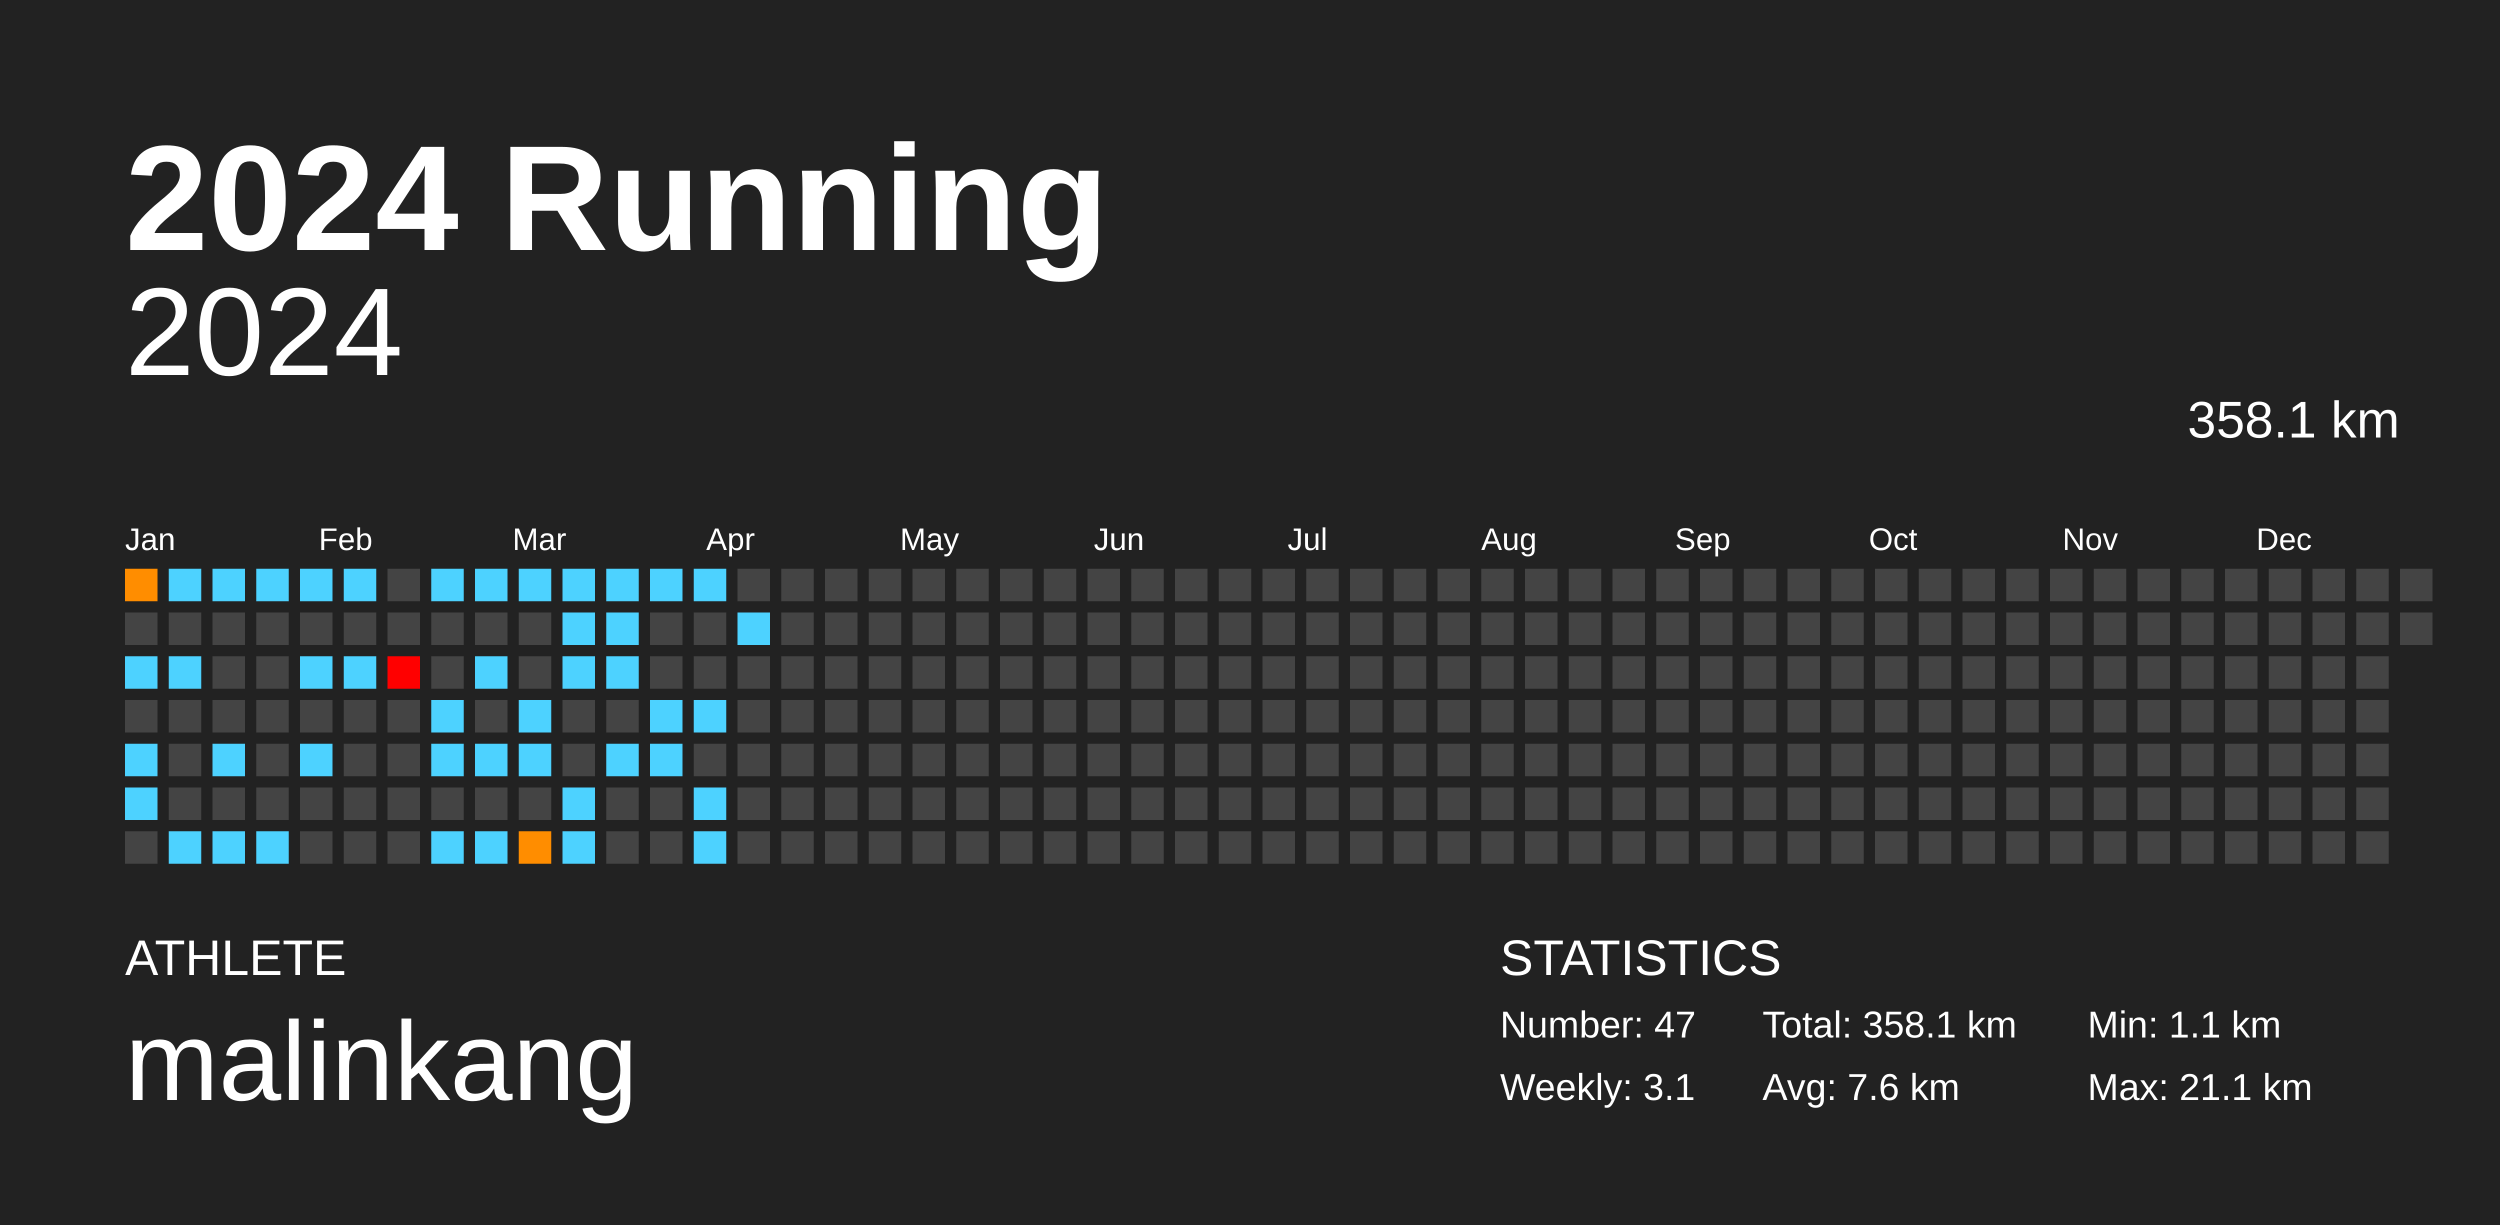
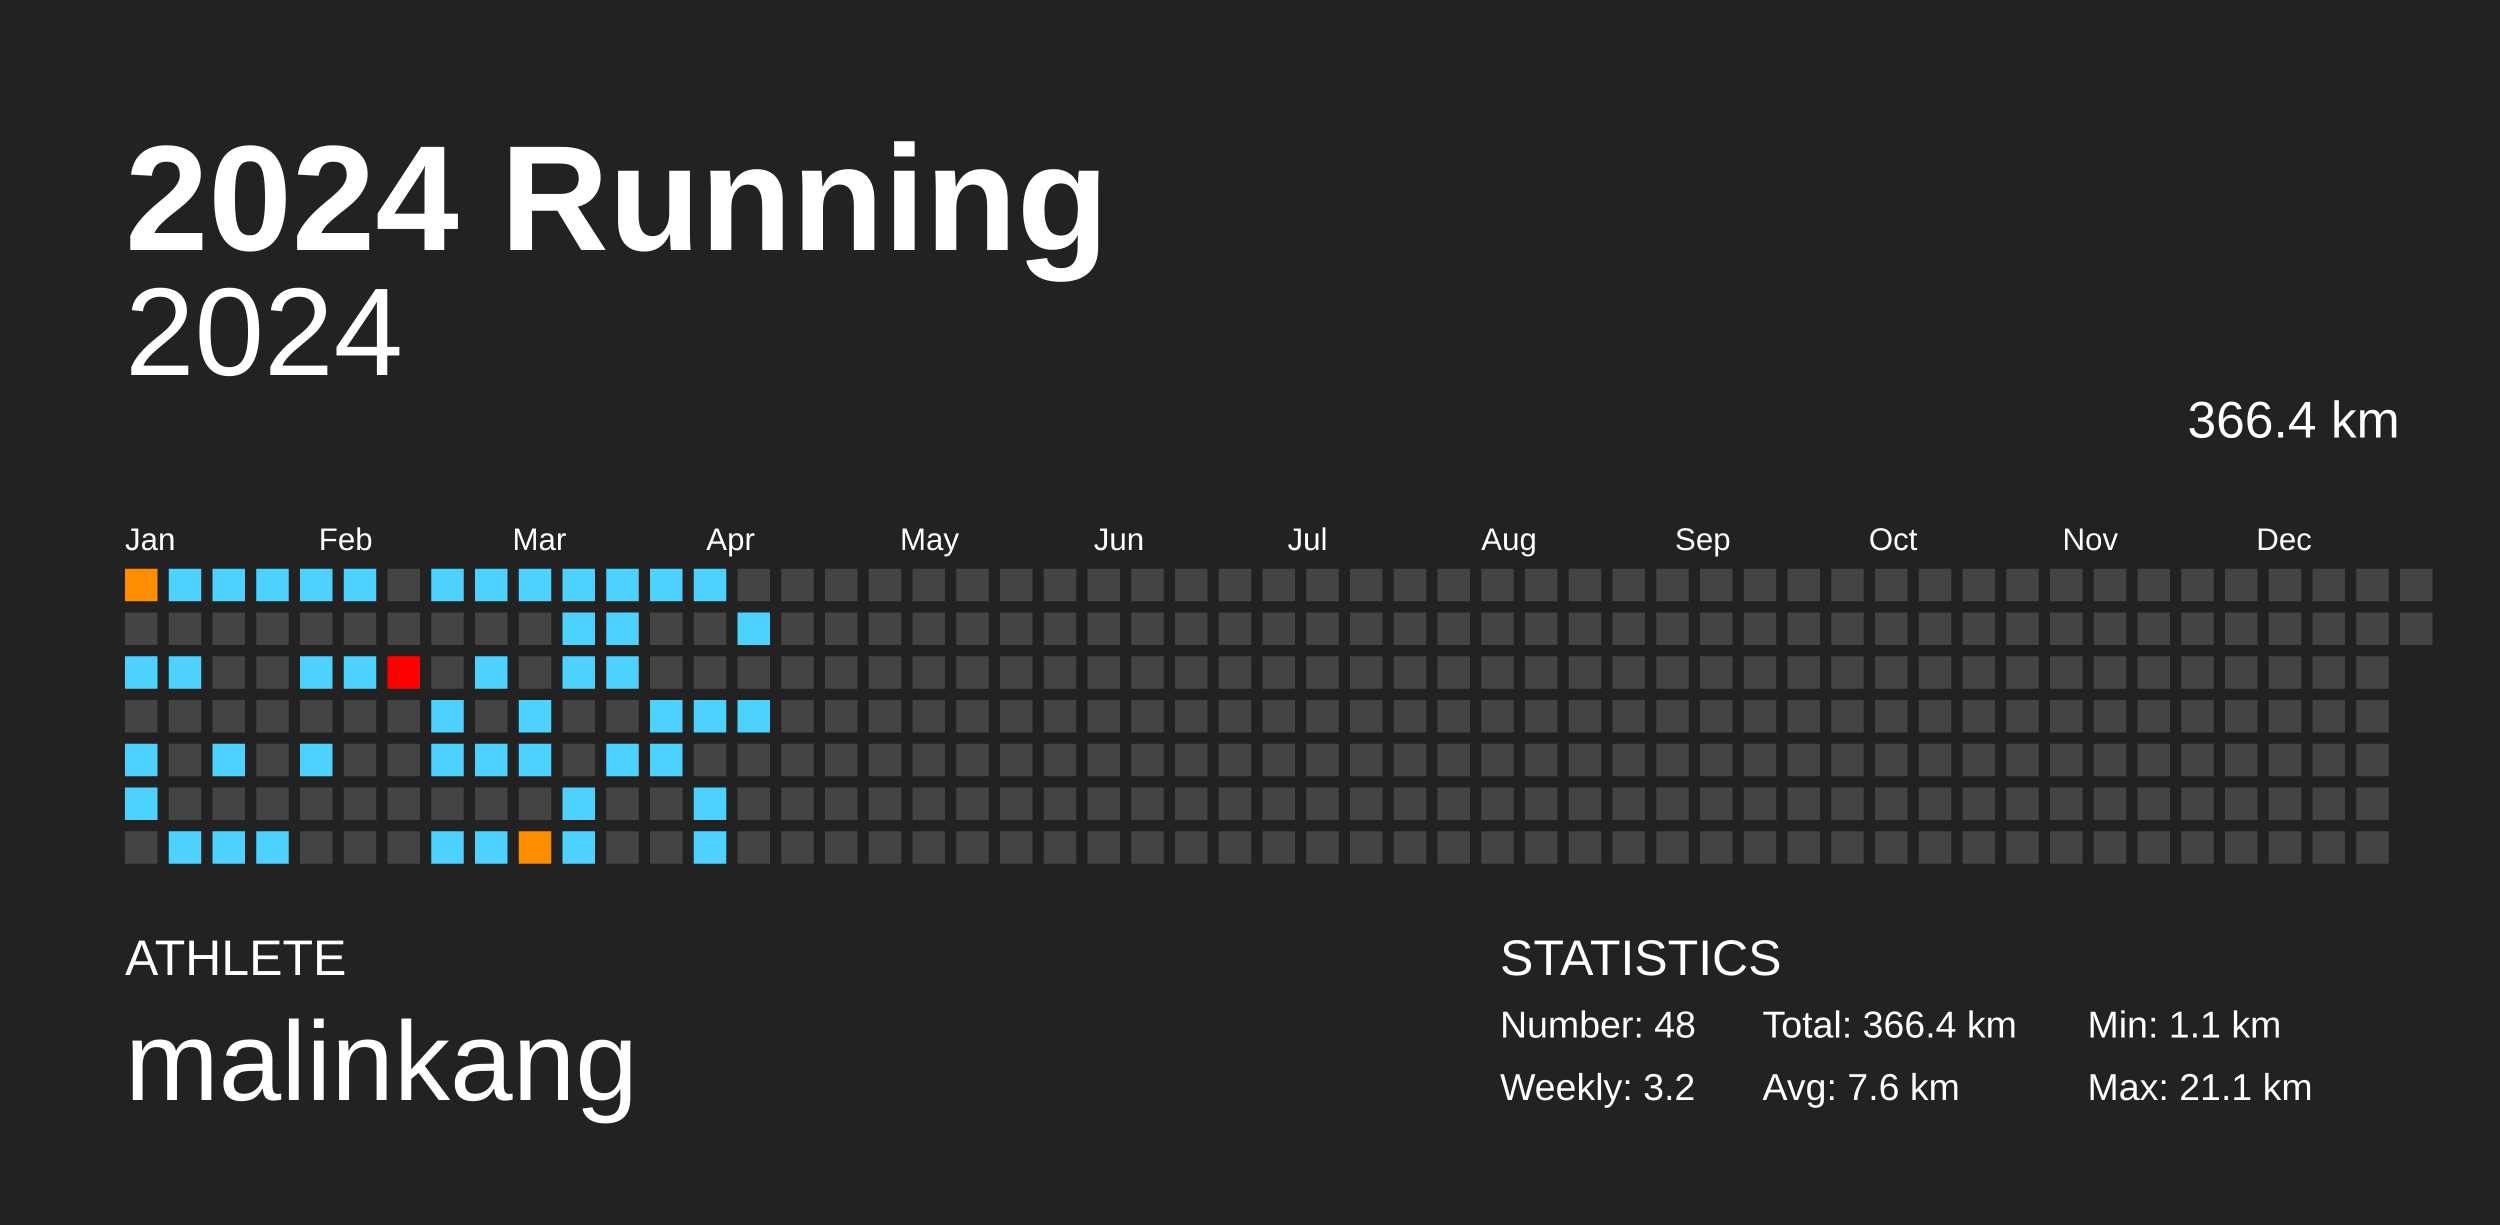
<svg xmlns="http://www.w3.org/2000/svg" baseProfile="full" height="98mm" version="1.1" viewBox="0,0,200,98" width="200mm">
  <defs />
  <rect fill="#222222" height="98" width="200" x="0" y="0" />
  <text fill="#FFFFFF" style="font-size:12px; font-family:Arial; font-weight:bold;" x="10" y="20">2024 Running</text>
  <text fill="#FFFFFF" style="font-size:4px; font-family:Arial" x="10" y="78">ATHLETE</text>
  <text fill="#FFFFFF" style="font-size:9px; font-family:Arial" x="10" y="88">malinkang</text>
  <text fill="#FFFFFF" style="font-size:4px; font-family:Arial" x="120" y="78">STATISTICS</text>
-   <text fill="#FFFFFF" style="font-size:3px; font-family:Arial" x="120" y="83">Number: 47</text>
-   <text fill="#FFFFFF" style="font-size:3px; font-family:Arial" x="120" y="88">Weekly: 3.1</text>
-   <text fill="#FFFFFF" style="font-size:3px; font-family:Arial" x="141" y="83">Total: 358.1 km</text>
+   <text fill="#FFFFFF" style="font-size:3px; font-family:Arial" x="120" y="83">Number: 48</text>
+   <text fill="#FFFFFF" style="font-size:3px; font-family:Arial" x="120" y="88">Weekly: 3.2</text>
+   <text fill="#FFFFFF" style="font-size:3px; font-family:Arial" x="141" y="83">Total: 366.4 km</text>
  <text fill="#FFFFFF" style="font-size:3px; font-family:Arial" x="141" y="88">Avg: 7.6 km</text>
  <text fill="#FFFFFF" style="font-size:3px; font-family:Arial" x="167" y="83">Min: 1.1 km</text>
  <text fill="#FFFFFF" style="font-size:3px; font-family:Arial" x="167" y="88">Max: 21.1 km</text>
  <text alignment-baseline="hanging" fill="#FFFFFF" style="font-size:10.0px; font-family:Arial;" x="10" y="30">2024</text>
-   <text alignment-baseline="hanging" fill="#FFFFFF" style="font-size:4.125px; font-family:Arial;" x="175" y="35">358.1 km</text>
+   <text alignment-baseline="hanging" fill="#FFFFFF" style="font-size:4.125px; font-family:Arial;" x="175" y="35">366.4 km</text>
  <text fill="#FFFFFF" style="font-size:2.5px; font-family:Arial" x="10.0" y="44">Jan</text>
  <text fill="#FFFFFF" style="font-size:2.5px; font-family:Arial" x="25.5" y="44">Feb</text>
  <text fill="#FFFFFF" style="font-size:2.5px; font-family:Arial" x="41.0" y="44">Mar</text>
  <text fill="#FFFFFF" style="font-size:2.5px; font-family:Arial" x="56.5" y="44">Apr</text>
  <text fill="#FFFFFF" style="font-size:2.5px; font-family:Arial" x="72.0" y="44">May</text>
  <text fill="#FFFFFF" style="font-size:2.5px; font-family:Arial" x="87.5" y="44">Jun</text>
  <text fill="#FFFFFF" style="font-size:2.5px; font-family:Arial" x="103.0" y="44">Jul</text>
  <text fill="#FFFFFF" style="font-size:2.5px; font-family:Arial" x="118.5" y="44">Aug</text>
  <text fill="#FFFFFF" style="font-size:2.5px; font-family:Arial" x="134.0" y="44">Sep</text>
  <text fill="#FFFFFF" style="font-size:2.5px; font-family:Arial" x="149.5" y="44">Oct</text>
  <text fill="#FFFFFF" style="font-size:2.5px; font-family:Arial" x="165.0" y="44">Nov</text>
  <text fill="#FFFFFF" style="font-size:2.5px; font-family:Arial" x="180.5" y="44">Dec</text>
  <rect fill="#ff8d00" height="2.6" width="2.6" x="10.0" y="45.5" />
  <rect fill="#444444" height="2.6" width="2.6" x="10.0" y="49.0" />
  <rect fill="#4dd2ff" height="2.6" width="2.6" x="10.0" y="52.5" />
  <rect fill="#444444" height="2.6" width="2.6" x="10.0" y="56.0" />
  <rect fill="#4dd2ff" height="2.6" width="2.6" x="10.0" y="59.5" />
  <rect fill="#4dd2ff" height="2.6" width="2.6" x="10.0" y="63.0" />
  <rect fill="#444444" height="2.6" width="2.6" x="10.0" y="66.5" />
  <rect fill="#4dd2ff" height="2.6" width="2.6" x="13.5" y="45.5" />
  <rect fill="#444444" height="2.6" width="2.6" x="13.5" y="49.0" />
  <rect fill="#4dd2ff" height="2.6" width="2.6" x="13.5" y="52.5" />
  <rect fill="#444444" height="2.6" width="2.6" x="13.5" y="56.0" />
  <rect fill="#444444" height="2.6" width="2.6" x="13.5" y="59.5" />
  <rect fill="#444444" height="2.6" width="2.6" x="13.5" y="63.0" />
  <rect fill="#4dd2ff" height="2.6" width="2.6" x="13.5" y="66.5" />
  <rect fill="#4dd2ff" height="2.6" width="2.6" x="17.0" y="45.5" />
  <rect fill="#444444" height="2.6" width="2.6" x="17.0" y="49.0" />
  <rect fill="#444444" height="2.6" width="2.6" x="17.0" y="52.5" />
  <rect fill="#444444" height="2.6" width="2.6" x="17.0" y="56.0" />
  <rect fill="#4dd2ff" height="2.6" width="2.6" x="17.0" y="59.5" />
  <rect fill="#444444" height="2.6" width="2.6" x="17.0" y="63.0" />
  <rect fill="#4dd2ff" height="2.6" width="2.6" x="17.0" y="66.5" />
  <rect fill="#4dd2ff" height="2.6" width="2.6" x="20.5" y="45.5" />
  <rect fill="#444444" height="2.6" width="2.6" x="20.5" y="49.0" />
  <rect fill="#444444" height="2.6" width="2.6" x="20.5" y="52.5" />
  <rect fill="#444444" height="2.6" width="2.6" x="20.5" y="56.0" />
  <rect fill="#444444" height="2.6" width="2.6" x="20.5" y="59.5" />
  <rect fill="#444444" height="2.6" width="2.6" x="20.5" y="63.0" />
  <rect fill="#4dd2ff" height="2.6" width="2.6" x="20.5" y="66.5" />
  <rect fill="#4dd2ff" height="2.6" width="2.6" x="24.0" y="45.5" />
  <rect fill="#444444" height="2.6" width="2.6" x="24.0" y="49.0" />
  <rect fill="#4dd2ff" height="2.6" width="2.6" x="24.0" y="52.5" />
  <rect fill="#444444" height="2.6" width="2.6" x="24.0" y="56.0" />
  <rect fill="#4dd2ff" height="2.6" width="2.6" x="24.0" y="59.5" />
  <rect fill="#444444" height="2.6" width="2.6" x="24.0" y="63.0" />
  <rect fill="#444444" height="2.6" width="2.6" x="24.0" y="66.5" />
  <rect fill="#4dd2ff" height="2.6" width="2.6" x="27.5" y="45.5" />
  <rect fill="#444444" height="2.6" width="2.6" x="27.5" y="49.0" />
  <rect fill="#4dd2ff" height="2.6" width="2.6" x="27.5" y="52.5" />
  <rect fill="#444444" height="2.6" width="2.6" x="27.5" y="56.0" />
  <rect fill="#444444" height="2.6" width="2.6" x="27.5" y="59.5" />
  <rect fill="#444444" height="2.6" width="2.6" x="27.5" y="63.0" />
  <rect fill="#444444" height="2.6" width="2.6" x="27.5" y="66.5" />
  <rect fill="#444444" height="2.6" width="2.6" x="31.0" y="45.5" />
  <rect fill="#444444" height="2.6" width="2.6" x="31.0" y="49.0" />
  <rect fill="red" height="2.6" width="2.6" x="31.0" y="52.5" />
  <rect fill="#444444" height="2.6" width="2.6" x="31.0" y="56.0" />
  <rect fill="#444444" height="2.6" width="2.6" x="31.0" y="59.5" />
  <rect fill="#444444" height="2.6" width="2.6" x="31.0" y="63.0" />
  <rect fill="#444444" height="2.6" width="2.6" x="31.0" y="66.5" />
  <rect fill="#4dd2ff" height="2.6" width="2.6" x="34.5" y="45.5" />
  <rect fill="#444444" height="2.6" width="2.6" x="34.5" y="49.0" />
  <rect fill="#444444" height="2.6" width="2.6" x="34.5" y="52.5" />
  <rect fill="#4dd2ff" height="2.6" width="2.6" x="34.5" y="56.0" />
  <rect fill="#4dd2ff" height="2.6" width="2.6" x="34.5" y="59.5" />
  <rect fill="#444444" height="2.6" width="2.6" x="34.5" y="63.0" />
  <rect fill="#4dd2ff" height="2.6" width="2.6" x="34.5" y="66.5" />
  <rect fill="#4dd2ff" height="2.6" width="2.6" x="38.0" y="45.5" />
  <rect fill="#444444" height="2.6" width="2.6" x="38.0" y="49.0" />
  <rect fill="#4dd2ff" height="2.6" width="2.6" x="38.0" y="52.5" />
  <rect fill="#444444" height="2.6" width="2.6" x="38.0" y="56.0" />
  <rect fill="#4dd2ff" height="2.6" width="2.6" x="38.0" y="59.5" />
  <rect fill="#444444" height="2.6" width="2.6" x="38.0" y="63.0" />
  <rect fill="#4dd2ff" height="2.6" width="2.6" x="38.0" y="66.5" />
  <rect fill="#4dd2ff" height="2.6" width="2.6" x="41.5" y="45.5" />
  <rect fill="#444444" height="2.6" width="2.6" x="41.5" y="49.0" />
  <rect fill="#444444" height="2.6" width="2.6" x="41.5" y="52.5" />
  <rect fill="#4dd2ff" height="2.6" width="2.6" x="41.5" y="56.0" />
  <rect fill="#4dd2ff" height="2.6" width="2.6" x="41.5" y="59.5" />
  <rect fill="#444444" height="2.6" width="2.6" x="41.5" y="63.0" />
  <rect fill="#ff8d00" height="2.6" width="2.6" x="41.5" y="66.5" />
  <rect fill="#4dd2ff" height="2.6" width="2.6" x="45.0" y="45.5" />
  <rect fill="#4dd2ff" height="2.6" width="2.6" x="45.0" y="49.0" />
  <rect fill="#4dd2ff" height="2.6" width="2.6" x="45.0" y="52.5" />
  <rect fill="#444444" height="2.6" width="2.6" x="45.0" y="56.0" />
  <rect fill="#444444" height="2.6" width="2.6" x="45.0" y="59.5" />
  <rect fill="#4dd2ff" height="2.6" width="2.6" x="45.0" y="63.0" />
  <rect fill="#4dd2ff" height="2.6" width="2.6" x="45.0" y="66.5" />
  <rect fill="#4dd2ff" height="2.6" width="2.6" x="48.5" y="45.5" />
  <rect fill="#4dd2ff" height="2.6" width="2.6" x="48.5" y="49.0" />
  <rect fill="#4dd2ff" height="2.6" width="2.6" x="48.5" y="52.5" />
  <rect fill="#444444" height="2.6" width="2.6" x="48.5" y="56.0" />
  <rect fill="#4dd2ff" height="2.6" width="2.6" x="48.5" y="59.5" />
  <rect fill="#444444" height="2.6" width="2.6" x="48.5" y="63.0" />
  <rect fill="#444444" height="2.6" width="2.6" x="48.5" y="66.5" />
  <rect fill="#4dd2ff" height="2.6" width="2.6" x="52.0" y="45.5" />
  <rect fill="#444444" height="2.6" width="2.6" x="52.0" y="49.0" />
  <rect fill="#444444" height="2.6" width="2.6" x="52.0" y="52.5" />
  <rect fill="#4dd2ff" height="2.6" width="2.6" x="52.0" y="56.0" />
  <rect fill="#4dd2ff" height="2.6" width="2.6" x="52.0" y="59.5" />
  <rect fill="#444444" height="2.6" width="2.6" x="52.0" y="63.0" />
  <rect fill="#444444" height="2.6" width="2.6" x="52.0" y="66.5" />
  <rect fill="#4dd2ff" height="2.6" width="2.6" x="55.5" y="45.5" />
  <rect fill="#444444" height="2.6" width="2.6" x="55.5" y="49.0" />
  <rect fill="#444444" height="2.6" width="2.6" x="55.5" y="52.5" />
  <rect fill="#4dd2ff" height="2.6" width="2.6" x="55.5" y="56.0" />
  <rect fill="#444444" height="2.6" width="2.6" x="55.5" y="59.5" />
  <rect fill="#4dd2ff" height="2.6" width="2.6" x="55.5" y="63.0" />
  <rect fill="#4dd2ff" height="2.6" width="2.6" x="55.5" y="66.5" />
  <rect fill="#444444" height="2.6" width="2.6" x="59.0" y="45.5" />
  <rect fill="#4dd2ff" height="2.6" width="2.6" x="59.0" y="49.0" />
  <rect fill="#444444" height="2.6" width="2.6" x="59.0" y="52.5" />
-   <rect fill="#444444" height="2.6" width="2.6" x="59.0" y="56.0" />
+   <rect fill="#4dd2ff" height="2.6" width="2.6" x="59.0" y="56.0" />
  <rect fill="#444444" height="2.6" width="2.6" x="59.0" y="59.5" />
  <rect fill="#444444" height="2.6" width="2.6" x="59.0" y="63.0" />
  <rect fill="#444444" height="2.6" width="2.6" x="59.0" y="66.5" />
  <rect fill="#444444" height="2.6" width="2.6" x="62.5" y="45.5" />
  <rect fill="#444444" height="2.6" width="2.6" x="62.5" y="49.0" />
  <rect fill="#444444" height="2.6" width="2.6" x="62.5" y="52.5" />
  <rect fill="#444444" height="2.6" width="2.6" x="62.5" y="56.0" />
  <rect fill="#444444" height="2.6" width="2.6" x="62.5" y="59.5" />
  <rect fill="#444444" height="2.6" width="2.6" x="62.5" y="63.0" />
  <rect fill="#444444" height="2.6" width="2.6" x="62.5" y="66.5" />
  <rect fill="#444444" height="2.6" width="2.6" x="66.0" y="45.5" />
  <rect fill="#444444" height="2.6" width="2.6" x="66.0" y="49.0" />
  <rect fill="#444444" height="2.6" width="2.6" x="66.0" y="52.5" />
  <rect fill="#444444" height="2.6" width="2.6" x="66.0" y="56.0" />
  <rect fill="#444444" height="2.6" width="2.6" x="66.0" y="59.5" />
  <rect fill="#444444" height="2.6" width="2.6" x="66.0" y="63.0" />
  <rect fill="#444444" height="2.6" width="2.6" x="66.0" y="66.5" />
  <rect fill="#444444" height="2.6" width="2.6" x="69.5" y="45.5" />
  <rect fill="#444444" height="2.6" width="2.6" x="69.5" y="49.0" />
  <rect fill="#444444" height="2.6" width="2.6" x="69.5" y="52.5" />
  <rect fill="#444444" height="2.6" width="2.6" x="69.5" y="56.0" />
  <rect fill="#444444" height="2.6" width="2.6" x="69.5" y="59.5" />
  <rect fill="#444444" height="2.6" width="2.6" x="69.5" y="63.0" />
  <rect fill="#444444" height="2.6" width="2.6" x="69.5" y="66.5" />
  <rect fill="#444444" height="2.6" width="2.6" x="73.0" y="45.5" />
  <rect fill="#444444" height="2.6" width="2.6" x="73.0" y="49.0" />
  <rect fill="#444444" height="2.6" width="2.6" x="73.0" y="52.5" />
  <rect fill="#444444" height="2.6" width="2.6" x="73.0" y="56.0" />
  <rect fill="#444444" height="2.6" width="2.6" x="73.0" y="59.5" />
  <rect fill="#444444" height="2.6" width="2.6" x="73.0" y="63.0" />
  <rect fill="#444444" height="2.6" width="2.6" x="73.0" y="66.5" />
  <rect fill="#444444" height="2.6" width="2.6" x="76.5" y="45.5" />
  <rect fill="#444444" height="2.6" width="2.6" x="76.5" y="49.0" />
  <rect fill="#444444" height="2.6" width="2.6" x="76.5" y="52.5" />
  <rect fill="#444444" height="2.6" width="2.6" x="76.5" y="56.0" />
  <rect fill="#444444" height="2.6" width="2.6" x="76.5" y="59.5" />
  <rect fill="#444444" height="2.6" width="2.6" x="76.5" y="63.0" />
  <rect fill="#444444" height="2.6" width="2.6" x="76.5" y="66.5" />
  <rect fill="#444444" height="2.6" width="2.6" x="80.0" y="45.5" />
  <rect fill="#444444" height="2.6" width="2.6" x="80.0" y="49.0" />
  <rect fill="#444444" height="2.6" width="2.6" x="80.0" y="52.5" />
  <rect fill="#444444" height="2.6" width="2.6" x="80.0" y="56.0" />
  <rect fill="#444444" height="2.6" width="2.6" x="80.0" y="59.5" />
  <rect fill="#444444" height="2.6" width="2.6" x="80.0" y="63.0" />
  <rect fill="#444444" height="2.6" width="2.6" x="80.0" y="66.5" />
  <rect fill="#444444" height="2.6" width="2.6" x="83.5" y="45.5" />
  <rect fill="#444444" height="2.6" width="2.6" x="83.5" y="49.0" />
  <rect fill="#444444" height="2.6" width="2.6" x="83.5" y="52.5" />
  <rect fill="#444444" height="2.6" width="2.6" x="83.5" y="56.0" />
  <rect fill="#444444" height="2.6" width="2.6" x="83.5" y="59.5" />
  <rect fill="#444444" height="2.6" width="2.6" x="83.5" y="63.0" />
  <rect fill="#444444" height="2.6" width="2.6" x="83.5" y="66.5" />
  <rect fill="#444444" height="2.6" width="2.6" x="87.0" y="45.5" />
  <rect fill="#444444" height="2.6" width="2.6" x="87.0" y="49.0" />
  <rect fill="#444444" height="2.6" width="2.6" x="87.0" y="52.5" />
  <rect fill="#444444" height="2.6" width="2.6" x="87.0" y="56.0" />
  <rect fill="#444444" height="2.6" width="2.6" x="87.0" y="59.5" />
  <rect fill="#444444" height="2.6" width="2.6" x="87.0" y="63.0" />
  <rect fill="#444444" height="2.6" width="2.6" x="87.0" y="66.5" />
  <rect fill="#444444" height="2.6" width="2.6" x="90.5" y="45.5" />
  <rect fill="#444444" height="2.6" width="2.6" x="90.5" y="49.0" />
  <rect fill="#444444" height="2.6" width="2.6" x="90.5" y="52.5" />
  <rect fill="#444444" height="2.6" width="2.6" x="90.5" y="56.0" />
  <rect fill="#444444" height="2.6" width="2.6" x="90.5" y="59.5" />
  <rect fill="#444444" height="2.6" width="2.6" x="90.5" y="63.0" />
  <rect fill="#444444" height="2.6" width="2.6" x="90.5" y="66.5" />
  <rect fill="#444444" height="2.6" width="2.6" x="94.0" y="45.5" />
  <rect fill="#444444" height="2.6" width="2.6" x="94.0" y="49.0" />
  <rect fill="#444444" height="2.6" width="2.6" x="94.0" y="52.5" />
  <rect fill="#444444" height="2.6" width="2.6" x="94.0" y="56.0" />
  <rect fill="#444444" height="2.6" width="2.6" x="94.0" y="59.5" />
  <rect fill="#444444" height="2.6" width="2.6" x="94.0" y="63.0" />
  <rect fill="#444444" height="2.6" width="2.6" x="94.0" y="66.5" />
  <rect fill="#444444" height="2.6" width="2.6" x="97.5" y="45.5" />
  <rect fill="#444444" height="2.6" width="2.6" x="97.5" y="49.0" />
  <rect fill="#444444" height="2.6" width="2.6" x="97.5" y="52.5" />
  <rect fill="#444444" height="2.6" width="2.6" x="97.5" y="56.0" />
  <rect fill="#444444" height="2.6" width="2.6" x="97.5" y="59.5" />
  <rect fill="#444444" height="2.6" width="2.6" x="97.5" y="63.0" />
  <rect fill="#444444" height="2.6" width="2.6" x="97.5" y="66.5" />
  <rect fill="#444444" height="2.6" width="2.6" x="101.0" y="45.5" />
  <rect fill="#444444" height="2.6" width="2.6" x="101.0" y="49.0" />
  <rect fill="#444444" height="2.6" width="2.6" x="101.0" y="52.5" />
  <rect fill="#444444" height="2.6" width="2.6" x="101.0" y="56.0" />
  <rect fill="#444444" height="2.6" width="2.6" x="101.0" y="59.5" />
  <rect fill="#444444" height="2.6" width="2.6" x="101.0" y="63.0" />
  <rect fill="#444444" height="2.6" width="2.6" x="101.0" y="66.5" />
  <rect fill="#444444" height="2.6" width="2.6" x="104.5" y="45.5" />
  <rect fill="#444444" height="2.6" width="2.6" x="104.5" y="49.0" />
  <rect fill="#444444" height="2.6" width="2.6" x="104.5" y="52.5" />
  <rect fill="#444444" height="2.6" width="2.6" x="104.5" y="56.0" />
  <rect fill="#444444" height="2.6" width="2.6" x="104.5" y="59.5" />
  <rect fill="#444444" height="2.6" width="2.6" x="104.5" y="63.0" />
  <rect fill="#444444" height="2.6" width="2.6" x="104.5" y="66.5" />
  <rect fill="#444444" height="2.6" width="2.6" x="108.0" y="45.5" />
  <rect fill="#444444" height="2.6" width="2.6" x="108.0" y="49.0" />
  <rect fill="#444444" height="2.6" width="2.6" x="108.0" y="52.5" />
  <rect fill="#444444" height="2.6" width="2.6" x="108.0" y="56.0" />
  <rect fill="#444444" height="2.6" width="2.6" x="108.0" y="59.5" />
  <rect fill="#444444" height="2.6" width="2.6" x="108.0" y="63.0" />
  <rect fill="#444444" height="2.6" width="2.6" x="108.0" y="66.5" />
  <rect fill="#444444" height="2.6" width="2.6" x="111.5" y="45.5" />
  <rect fill="#444444" height="2.6" width="2.6" x="111.5" y="49.0" />
  <rect fill="#444444" height="2.6" width="2.6" x="111.5" y="52.5" />
  <rect fill="#444444" height="2.6" width="2.6" x="111.5" y="56.0" />
  <rect fill="#444444" height="2.6" width="2.6" x="111.5" y="59.5" />
  <rect fill="#444444" height="2.6" width="2.6" x="111.5" y="63.0" />
  <rect fill="#444444" height="2.6" width="2.6" x="111.5" y="66.5" />
  <rect fill="#444444" height="2.6" width="2.6" x="115.0" y="45.5" />
  <rect fill="#444444" height="2.6" width="2.6" x="115.0" y="49.0" />
  <rect fill="#444444" height="2.6" width="2.6" x="115.0" y="52.5" />
  <rect fill="#444444" height="2.6" width="2.6" x="115.0" y="56.0" />
  <rect fill="#444444" height="2.6" width="2.6" x="115.0" y="59.5" />
  <rect fill="#444444" height="2.6" width="2.6" x="115.0" y="63.0" />
  <rect fill="#444444" height="2.6" width="2.6" x="115.0" y="66.5" />
  <rect fill="#444444" height="2.6" width="2.6" x="118.5" y="45.5" />
  <rect fill="#444444" height="2.6" width="2.6" x="118.5" y="49.0" />
  <rect fill="#444444" height="2.6" width="2.6" x="118.5" y="52.5" />
  <rect fill="#444444" height="2.6" width="2.6" x="118.5" y="56.0" />
  <rect fill="#444444" height="2.6" width="2.6" x="118.5" y="59.5" />
  <rect fill="#444444" height="2.6" width="2.6" x="118.5" y="63.0" />
  <rect fill="#444444" height="2.6" width="2.6" x="118.5" y="66.5" />
  <rect fill="#444444" height="2.6" width="2.6" x="122.0" y="45.5" />
  <rect fill="#444444" height="2.6" width="2.6" x="122.0" y="49.0" />
  <rect fill="#444444" height="2.6" width="2.6" x="122.0" y="52.5" />
  <rect fill="#444444" height="2.6" width="2.6" x="122.0" y="56.0" />
  <rect fill="#444444" height="2.6" width="2.6" x="122.0" y="59.5" />
  <rect fill="#444444" height="2.6" width="2.6" x="122.0" y="63.0" />
  <rect fill="#444444" height="2.6" width="2.6" x="122.0" y="66.5" />
  <rect fill="#444444" height="2.6" width="2.6" x="125.5" y="45.5" />
  <rect fill="#444444" height="2.6" width="2.6" x="125.5" y="49.0" />
  <rect fill="#444444" height="2.6" width="2.6" x="125.5" y="52.5" />
  <rect fill="#444444" height="2.6" width="2.6" x="125.5" y="56.0" />
  <rect fill="#444444" height="2.6" width="2.6" x="125.5" y="59.5" />
  <rect fill="#444444" height="2.6" width="2.6" x="125.5" y="63.0" />
  <rect fill="#444444" height="2.6" width="2.6" x="125.5" y="66.5" />
  <rect fill="#444444" height="2.6" width="2.6" x="129.0" y="45.5" />
  <rect fill="#444444" height="2.6" width="2.6" x="129.0" y="49.0" />
  <rect fill="#444444" height="2.6" width="2.6" x="129.0" y="52.5" />
  <rect fill="#444444" height="2.6" width="2.6" x="129.0" y="56.0" />
  <rect fill="#444444" height="2.6" width="2.6" x="129.0" y="59.5" />
  <rect fill="#444444" height="2.6" width="2.6" x="129.0" y="63.0" />
  <rect fill="#444444" height="2.6" width="2.6" x="129.0" y="66.5" />
  <rect fill="#444444" height="2.6" width="2.6" x="132.5" y="45.5" />
  <rect fill="#444444" height="2.6" width="2.6" x="132.5" y="49.0" />
  <rect fill="#444444" height="2.6" width="2.6" x="132.5" y="52.5" />
  <rect fill="#444444" height="2.6" width="2.6" x="132.5" y="56.0" />
  <rect fill="#444444" height="2.6" width="2.6" x="132.5" y="59.5" />
  <rect fill="#444444" height="2.6" width="2.6" x="132.5" y="63.0" />
  <rect fill="#444444" height="2.6" width="2.6" x="132.5" y="66.5" />
  <rect fill="#444444" height="2.6" width="2.6" x="136.0" y="45.5" />
  <rect fill="#444444" height="2.6" width="2.6" x="136.0" y="49.0" />
  <rect fill="#444444" height="2.6" width="2.6" x="136.0" y="52.5" />
  <rect fill="#444444" height="2.6" width="2.6" x="136.0" y="56.0" />
  <rect fill="#444444" height="2.6" width="2.6" x="136.0" y="59.5" />
  <rect fill="#444444" height="2.6" width="2.6" x="136.0" y="63.0" />
  <rect fill="#444444" height="2.6" width="2.6" x="136.0" y="66.5" />
  <rect fill="#444444" height="2.6" width="2.6" x="139.5" y="45.5" />
  <rect fill="#444444" height="2.6" width="2.6" x="139.5" y="49.0" />
  <rect fill="#444444" height="2.6" width="2.6" x="139.5" y="52.5" />
  <rect fill="#444444" height="2.6" width="2.6" x="139.5" y="56.0" />
  <rect fill="#444444" height="2.6" width="2.6" x="139.5" y="59.5" />
  <rect fill="#444444" height="2.6" width="2.6" x="139.5" y="63.0" />
  <rect fill="#444444" height="2.6" width="2.6" x="139.5" y="66.5" />
  <rect fill="#444444" height="2.6" width="2.6" x="143.0" y="45.5" />
  <rect fill="#444444" height="2.6" width="2.6" x="143.0" y="49.0" />
  <rect fill="#444444" height="2.6" width="2.6" x="143.0" y="52.5" />
  <rect fill="#444444" height="2.6" width="2.6" x="143.0" y="56.0" />
  <rect fill="#444444" height="2.6" width="2.6" x="143.0" y="59.5" />
  <rect fill="#444444" height="2.6" width="2.6" x="143.0" y="63.0" />
  <rect fill="#444444" height="2.6" width="2.6" x="143.0" y="66.5" />
  <rect fill="#444444" height="2.6" width="2.6" x="146.5" y="45.5" />
  <rect fill="#444444" height="2.6" width="2.6" x="146.5" y="49.0" />
  <rect fill="#444444" height="2.6" width="2.6" x="146.5" y="52.5" />
  <rect fill="#444444" height="2.6" width="2.6" x="146.5" y="56.0" />
  <rect fill="#444444" height="2.6" width="2.6" x="146.5" y="59.5" />
  <rect fill="#444444" height="2.6" width="2.6" x="146.5" y="63.0" />
  <rect fill="#444444" height="2.6" width="2.6" x="146.5" y="66.5" />
  <rect fill="#444444" height="2.6" width="2.6" x="150.0" y="45.5" />
  <rect fill="#444444" height="2.6" width="2.6" x="150.0" y="49.0" />
  <rect fill="#444444" height="2.6" width="2.6" x="150.0" y="52.5" />
  <rect fill="#444444" height="2.6" width="2.6" x="150.0" y="56.0" />
  <rect fill="#444444" height="2.6" width="2.6" x="150.0" y="59.5" />
  <rect fill="#444444" height="2.6" width="2.6" x="150.0" y="63.0" />
  <rect fill="#444444" height="2.6" width="2.6" x="150.0" y="66.5" />
  <rect fill="#444444" height="2.6" width="2.6" x="153.5" y="45.5" />
  <rect fill="#444444" height="2.6" width="2.6" x="153.5" y="49.0" />
  <rect fill="#444444" height="2.6" width="2.6" x="153.5" y="52.5" />
  <rect fill="#444444" height="2.6" width="2.6" x="153.5" y="56.0" />
  <rect fill="#444444" height="2.6" width="2.6" x="153.5" y="59.5" />
  <rect fill="#444444" height="2.6" width="2.6" x="153.5" y="63.0" />
  <rect fill="#444444" height="2.6" width="2.6" x="153.5" y="66.5" />
  <rect fill="#444444" height="2.6" width="2.6" x="157.0" y="45.5" />
  <rect fill="#444444" height="2.6" width="2.6" x="157.0" y="49.0" />
  <rect fill="#444444" height="2.6" width="2.6" x="157.0" y="52.5" />
  <rect fill="#444444" height="2.6" width="2.6" x="157.0" y="56.0" />
  <rect fill="#444444" height="2.6" width="2.6" x="157.0" y="59.5" />
  <rect fill="#444444" height="2.6" width="2.6" x="157.0" y="63.0" />
  <rect fill="#444444" height="2.6" width="2.6" x="157.0" y="66.5" />
  <rect fill="#444444" height="2.6" width="2.6" x="160.5" y="45.5" />
  <rect fill="#444444" height="2.6" width="2.6" x="160.5" y="49.0" />
  <rect fill="#444444" height="2.6" width="2.6" x="160.5" y="52.5" />
  <rect fill="#444444" height="2.6" width="2.6" x="160.5" y="56.0" />
  <rect fill="#444444" height="2.6" width="2.6" x="160.5" y="59.5" />
  <rect fill="#444444" height="2.6" width="2.6" x="160.5" y="63.0" />
  <rect fill="#444444" height="2.6" width="2.6" x="160.5" y="66.5" />
  <rect fill="#444444" height="2.6" width="2.6" x="164.0" y="45.5" />
  <rect fill="#444444" height="2.6" width="2.6" x="164.0" y="49.0" />
  <rect fill="#444444" height="2.6" width="2.6" x="164.0" y="52.5" />
  <rect fill="#444444" height="2.6" width="2.6" x="164.0" y="56.0" />
  <rect fill="#444444" height="2.6" width="2.6" x="164.0" y="59.5" />
  <rect fill="#444444" height="2.6" width="2.6" x="164.0" y="63.0" />
  <rect fill="#444444" height="2.6" width="2.6" x="164.0" y="66.5" />
  <rect fill="#444444" height="2.6" width="2.6" x="167.5" y="45.5" />
  <rect fill="#444444" height="2.6" width="2.6" x="167.5" y="49.0" />
  <rect fill="#444444" height="2.6" width="2.6" x="167.5" y="52.5" />
  <rect fill="#444444" height="2.6" width="2.6" x="167.5" y="56.0" />
  <rect fill="#444444" height="2.6" width="2.6" x="167.5" y="59.5" />
  <rect fill="#444444" height="2.6" width="2.6" x="167.5" y="63.0" />
  <rect fill="#444444" height="2.6" width="2.6" x="167.5" y="66.5" />
  <rect fill="#444444" height="2.6" width="2.6" x="171.0" y="45.5" />
  <rect fill="#444444" height="2.6" width="2.6" x="171.0" y="49.0" />
  <rect fill="#444444" height="2.6" width="2.6" x="171.0" y="52.5" />
  <rect fill="#444444" height="2.6" width="2.6" x="171.0" y="56.0" />
  <rect fill="#444444" height="2.6" width="2.6" x="171.0" y="59.5" />
  <rect fill="#444444" height="2.6" width="2.6" x="171.0" y="63.0" />
  <rect fill="#444444" height="2.6" width="2.6" x="171.0" y="66.5" />
  <rect fill="#444444" height="2.6" width="2.6" x="174.5" y="45.5" />
  <rect fill="#444444" height="2.6" width="2.6" x="174.5" y="49.0" />
  <rect fill="#444444" height="2.6" width="2.6" x="174.5" y="52.5" />
  <rect fill="#444444" height="2.6" width="2.6" x="174.5" y="56.0" />
  <rect fill="#444444" height="2.6" width="2.6" x="174.5" y="59.5" />
  <rect fill="#444444" height="2.6" width="2.6" x="174.5" y="63.0" />
  <rect fill="#444444" height="2.6" width="2.6" x="174.5" y="66.5" />
  <rect fill="#444444" height="2.6" width="2.6" x="178.0" y="45.5" />
  <rect fill="#444444" height="2.6" width="2.6" x="178.0" y="49.0" />
  <rect fill="#444444" height="2.6" width="2.6" x="178.0" y="52.5" />
  <rect fill="#444444" height="2.6" width="2.6" x="178.0" y="56.0" />
  <rect fill="#444444" height="2.6" width="2.6" x="178.0" y="59.5" />
  <rect fill="#444444" height="2.6" width="2.6" x="178.0" y="63.0" />
  <rect fill="#444444" height="2.6" width="2.6" x="178.0" y="66.5" />
  <rect fill="#444444" height="2.6" width="2.6" x="181.5" y="45.5" />
  <rect fill="#444444" height="2.6" width="2.6" x="181.5" y="49.0" />
  <rect fill="#444444" height="2.6" width="2.6" x="181.5" y="52.5" />
  <rect fill="#444444" height="2.6" width="2.6" x="181.5" y="56.0" />
  <rect fill="#444444" height="2.6" width="2.6" x="181.5" y="59.5" />
  <rect fill="#444444" height="2.6" width="2.6" x="181.5" y="63.0" />
  <rect fill="#444444" height="2.6" width="2.6" x="181.5" y="66.5" />
  <rect fill="#444444" height="2.6" width="2.6" x="185.0" y="45.5" />
  <rect fill="#444444" height="2.6" width="2.6" x="185.0" y="49.0" />
  <rect fill="#444444" height="2.6" width="2.6" x="185.0" y="52.5" />
  <rect fill="#444444" height="2.6" width="2.6" x="185.0" y="56.0" />
  <rect fill="#444444" height="2.6" width="2.6" x="185.0" y="59.5" />
  <rect fill="#444444" height="2.6" width="2.6" x="185.0" y="63.0" />
  <rect fill="#444444" height="2.6" width="2.6" x="185.0" y="66.5" />
  <rect fill="#444444" height="2.6" width="2.6" x="188.5" y="45.5" />
  <rect fill="#444444" height="2.6" width="2.6" x="188.5" y="49.0" />
  <rect fill="#444444" height="2.6" width="2.6" x="188.5" y="52.5" />
  <rect fill="#444444" height="2.6" width="2.6" x="188.5" y="56.0" />
  <rect fill="#444444" height="2.6" width="2.6" x="188.5" y="59.5" />
  <rect fill="#444444" height="2.6" width="2.6" x="188.5" y="63.0" />
  <rect fill="#444444" height="2.6" width="2.6" x="188.5" y="66.5" />
  <rect fill="#444444" height="2.6" width="2.6" x="192.0" y="45.5" />
  <rect fill="#444444" height="2.6" width="2.6" x="192.0" y="49.0" />
</svg>
